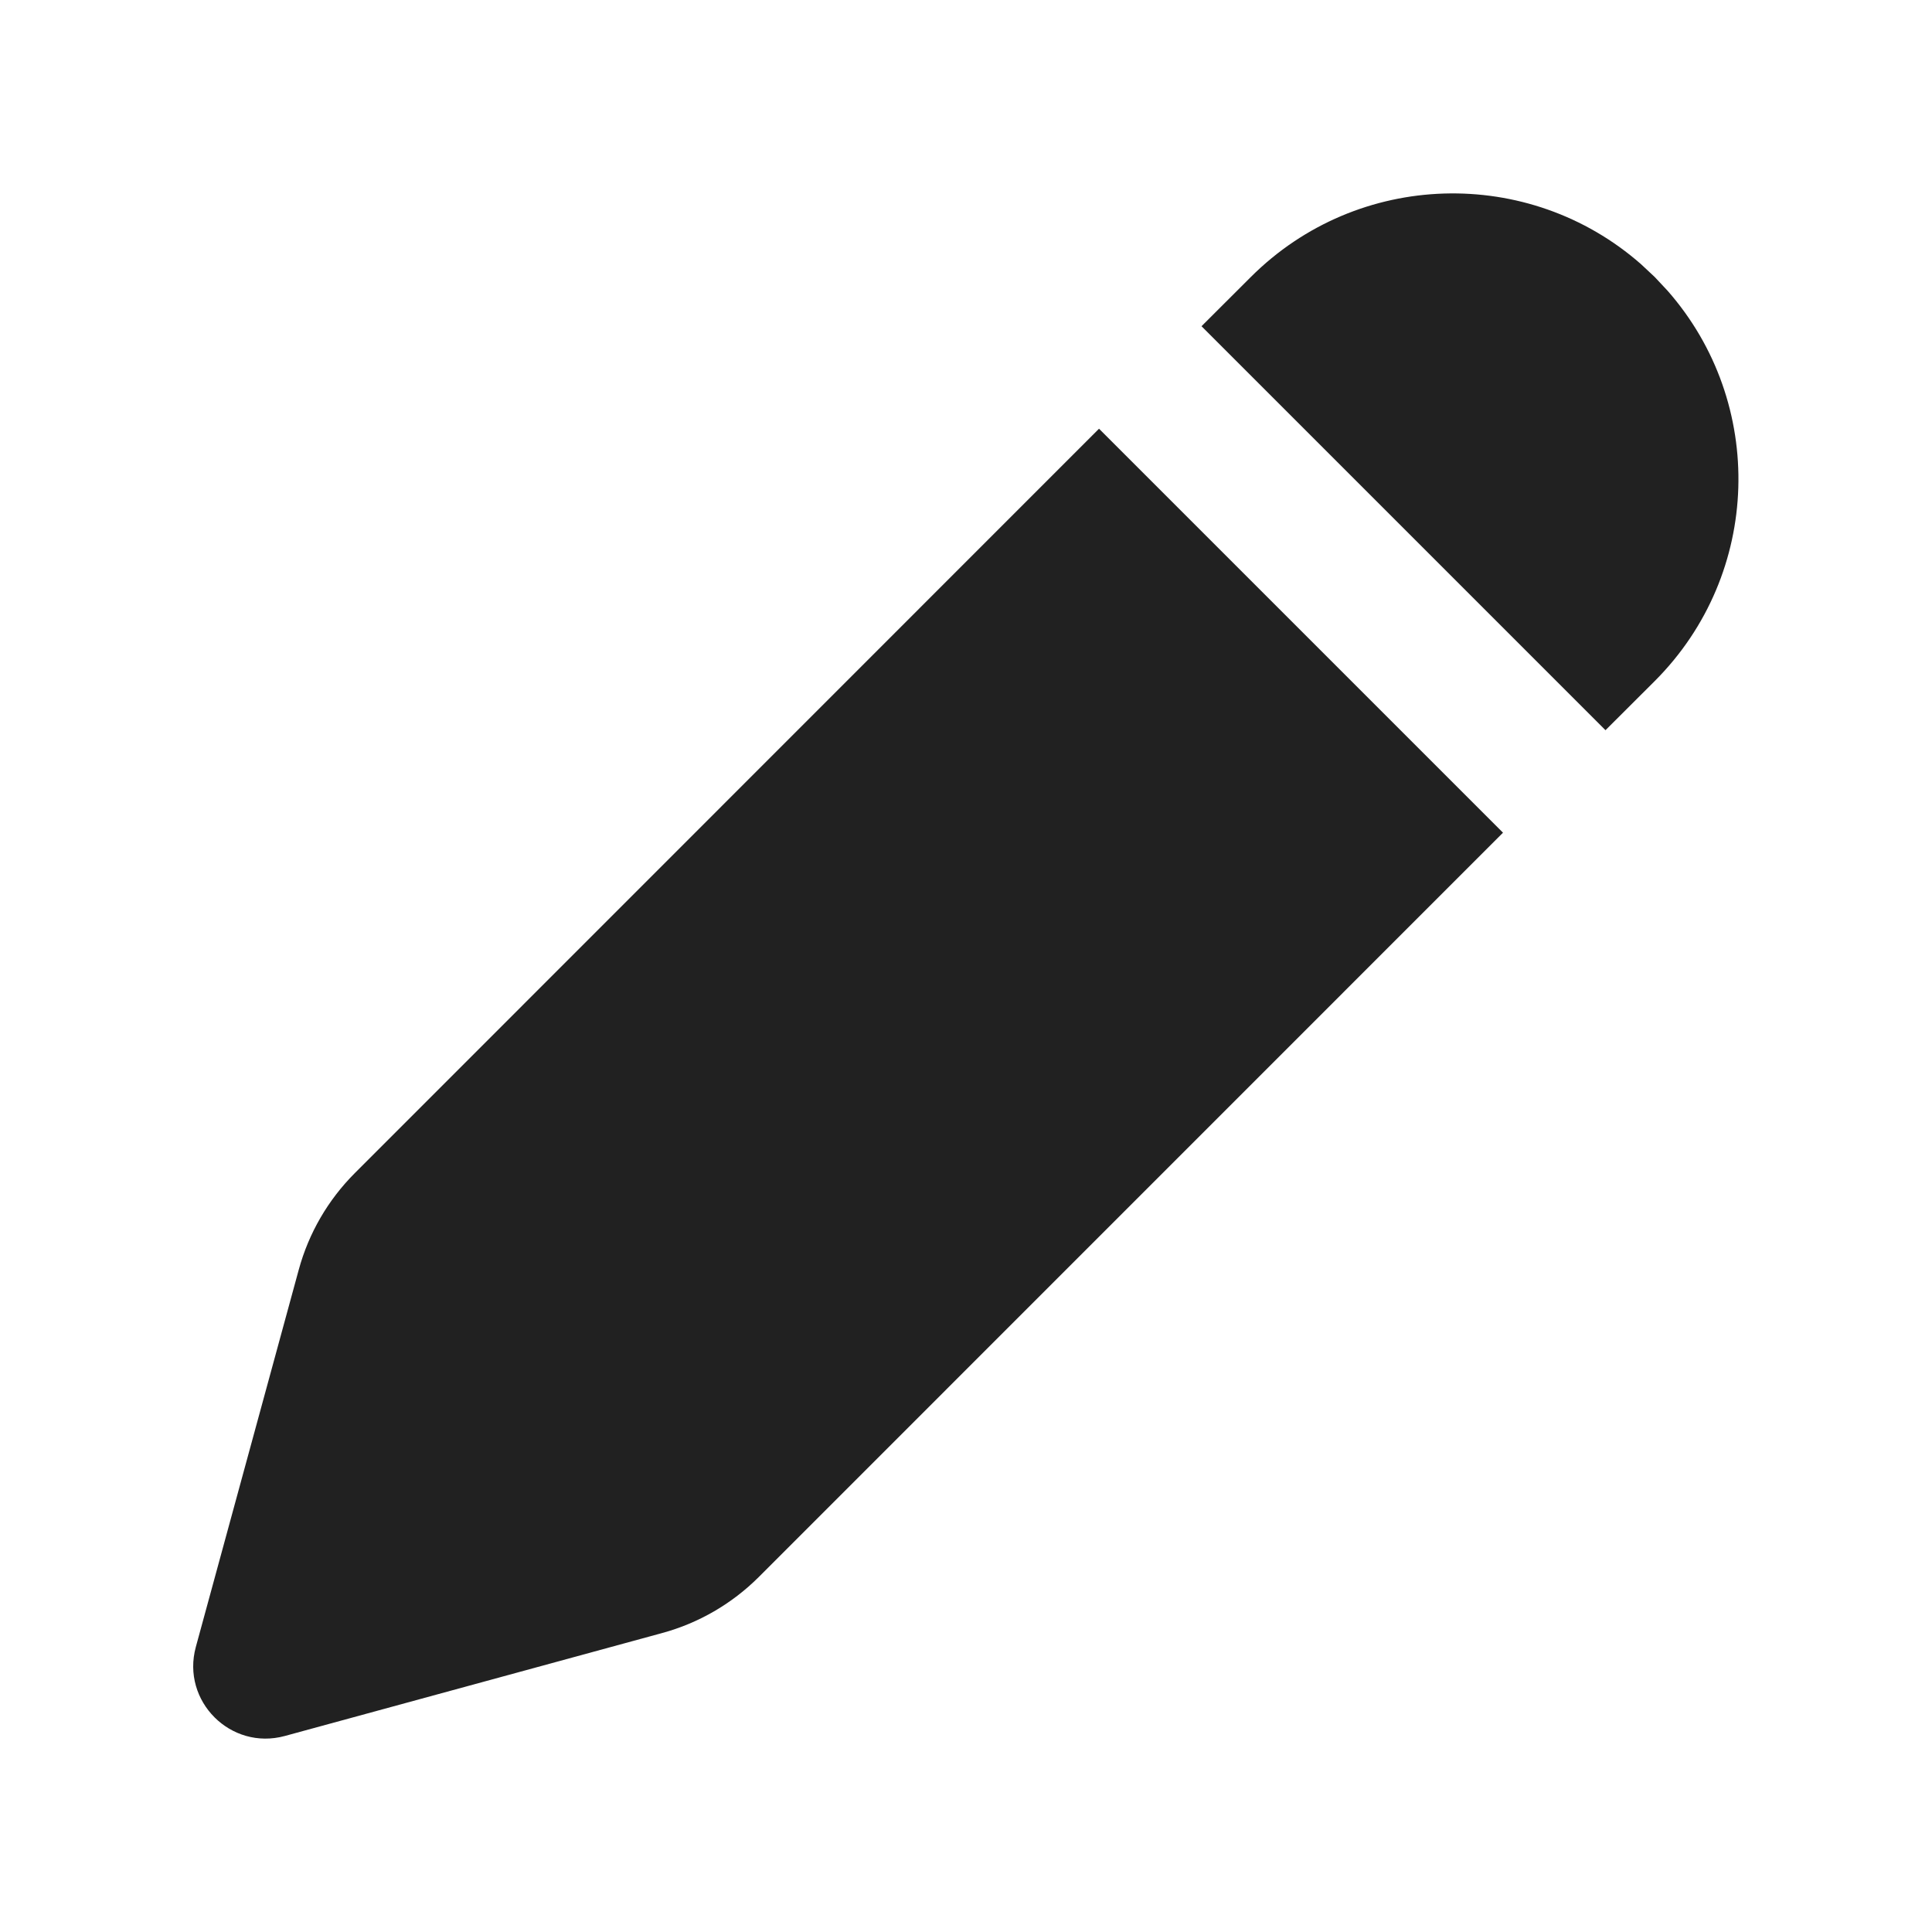
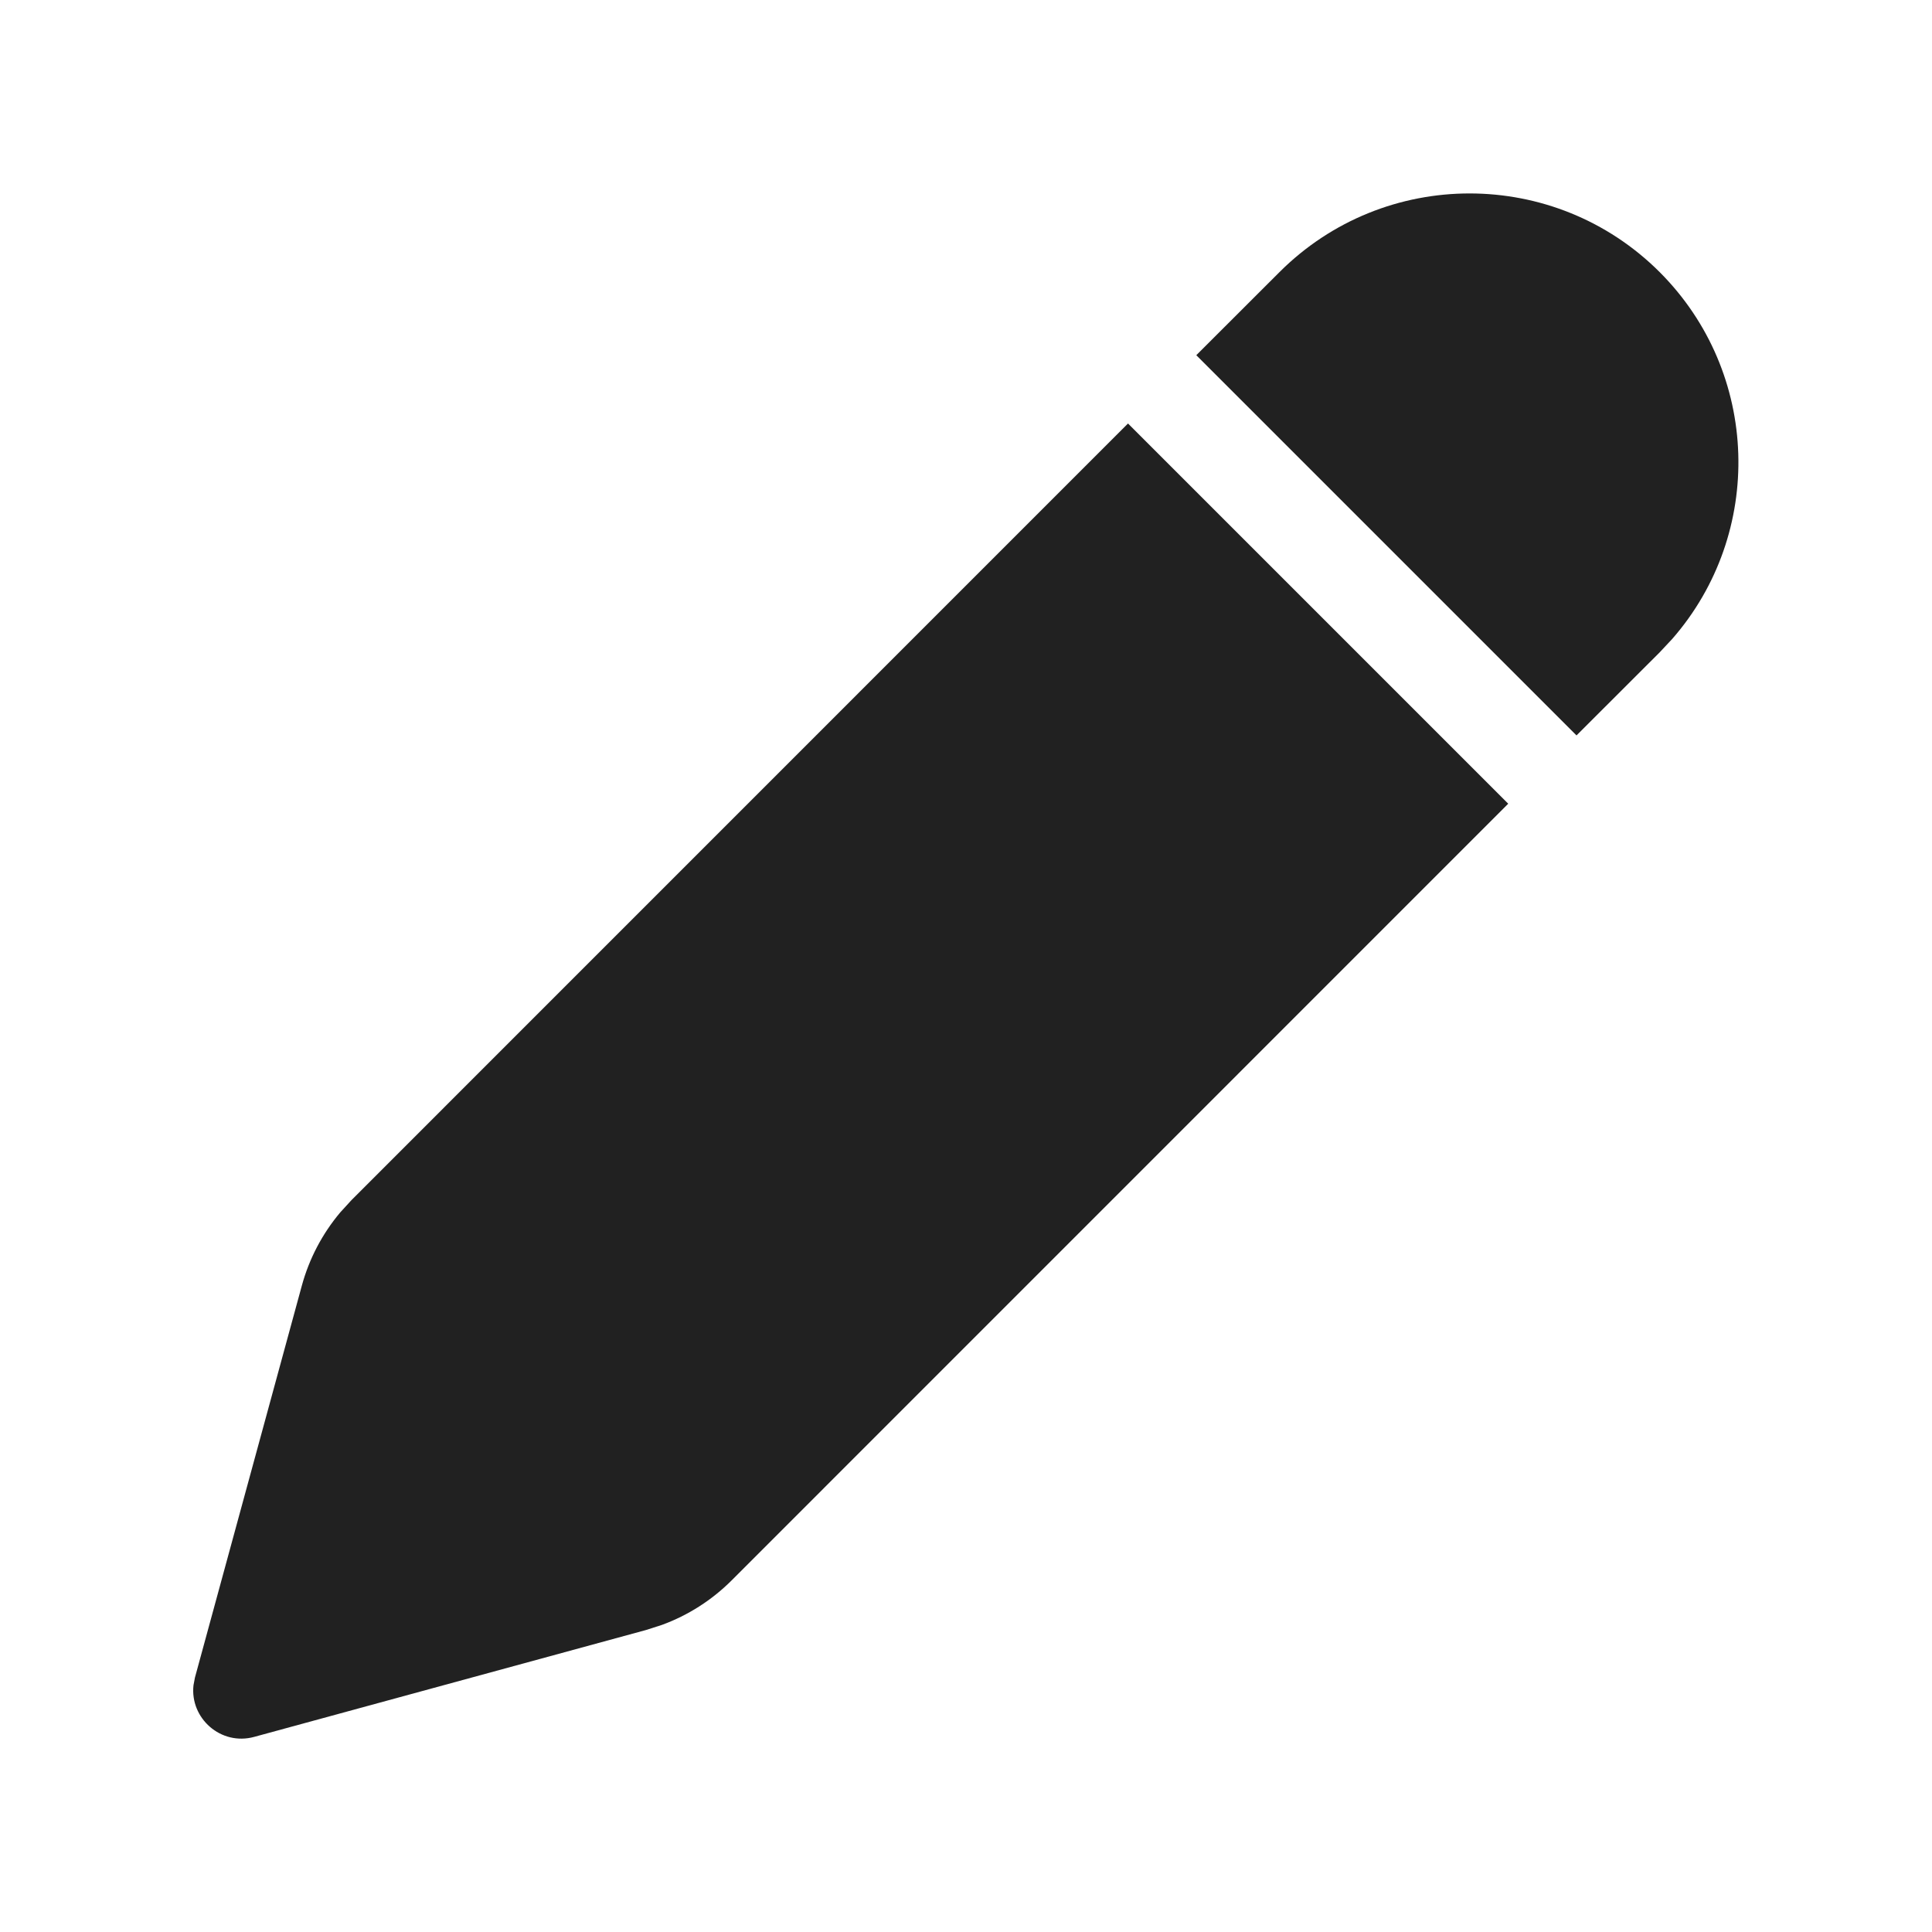
<svg xmlns="http://www.w3.org/2000/svg" width="20px" height="20px" viewBox="0 0 20 20" version="1.1">
  <g id="🔍-Product-Icons" stroke="none" stroke-width="1" fill="none" fill-rule="evenodd">
    <g id="ic_edit_20_filled" fill="#212121">
-       <path d="M11.377,4.438 L15.559,8.62 L7.854,16.326 C7.577,16.602 7.233,16.802 6.855,16.905 L2.948,17.971 C2.388,18.123 1.875,17.61 2.027,17.05 L3.093,13.143 C3.196,12.765 3.396,12.421 3.673,12.144 L11.377,4.438 Z M16.988,2.735 L17.13,2.868 L17.263,3.01 C18.283,4.171 18.239,5.941 17.13,7.05 L16.62,7.559 L12.438,3.377 L12.948,2.868 C14.057,1.76 15.827,1.715 16.988,2.735 Z" id="🎨-Color" />
+       <path d="M11.677,4.384 L15.613,8.32 L7.575,16.359 C7.37,16.564 7.123,16.722 6.852,16.821 L6.687,16.874 L2.632,17.98 C2.285,18.075 1.965,17.786 2.003,17.446 L2.018,17.366 L3.124,13.311 C3.2,13.031 3.336,12.772 3.522,12.551 L3.639,12.423 L11.677,4.384 Z M13.245,2.817 C14.332,1.731 16.094,1.731 17.181,2.817 C18.222,3.859 18.266,5.521 17.311,6.614 L17.181,6.753 L16.32,7.613 L12.384,3.677 L13.245,2.817 Z" id="🎨-Color" />
    </g>
  </g>
</svg>
